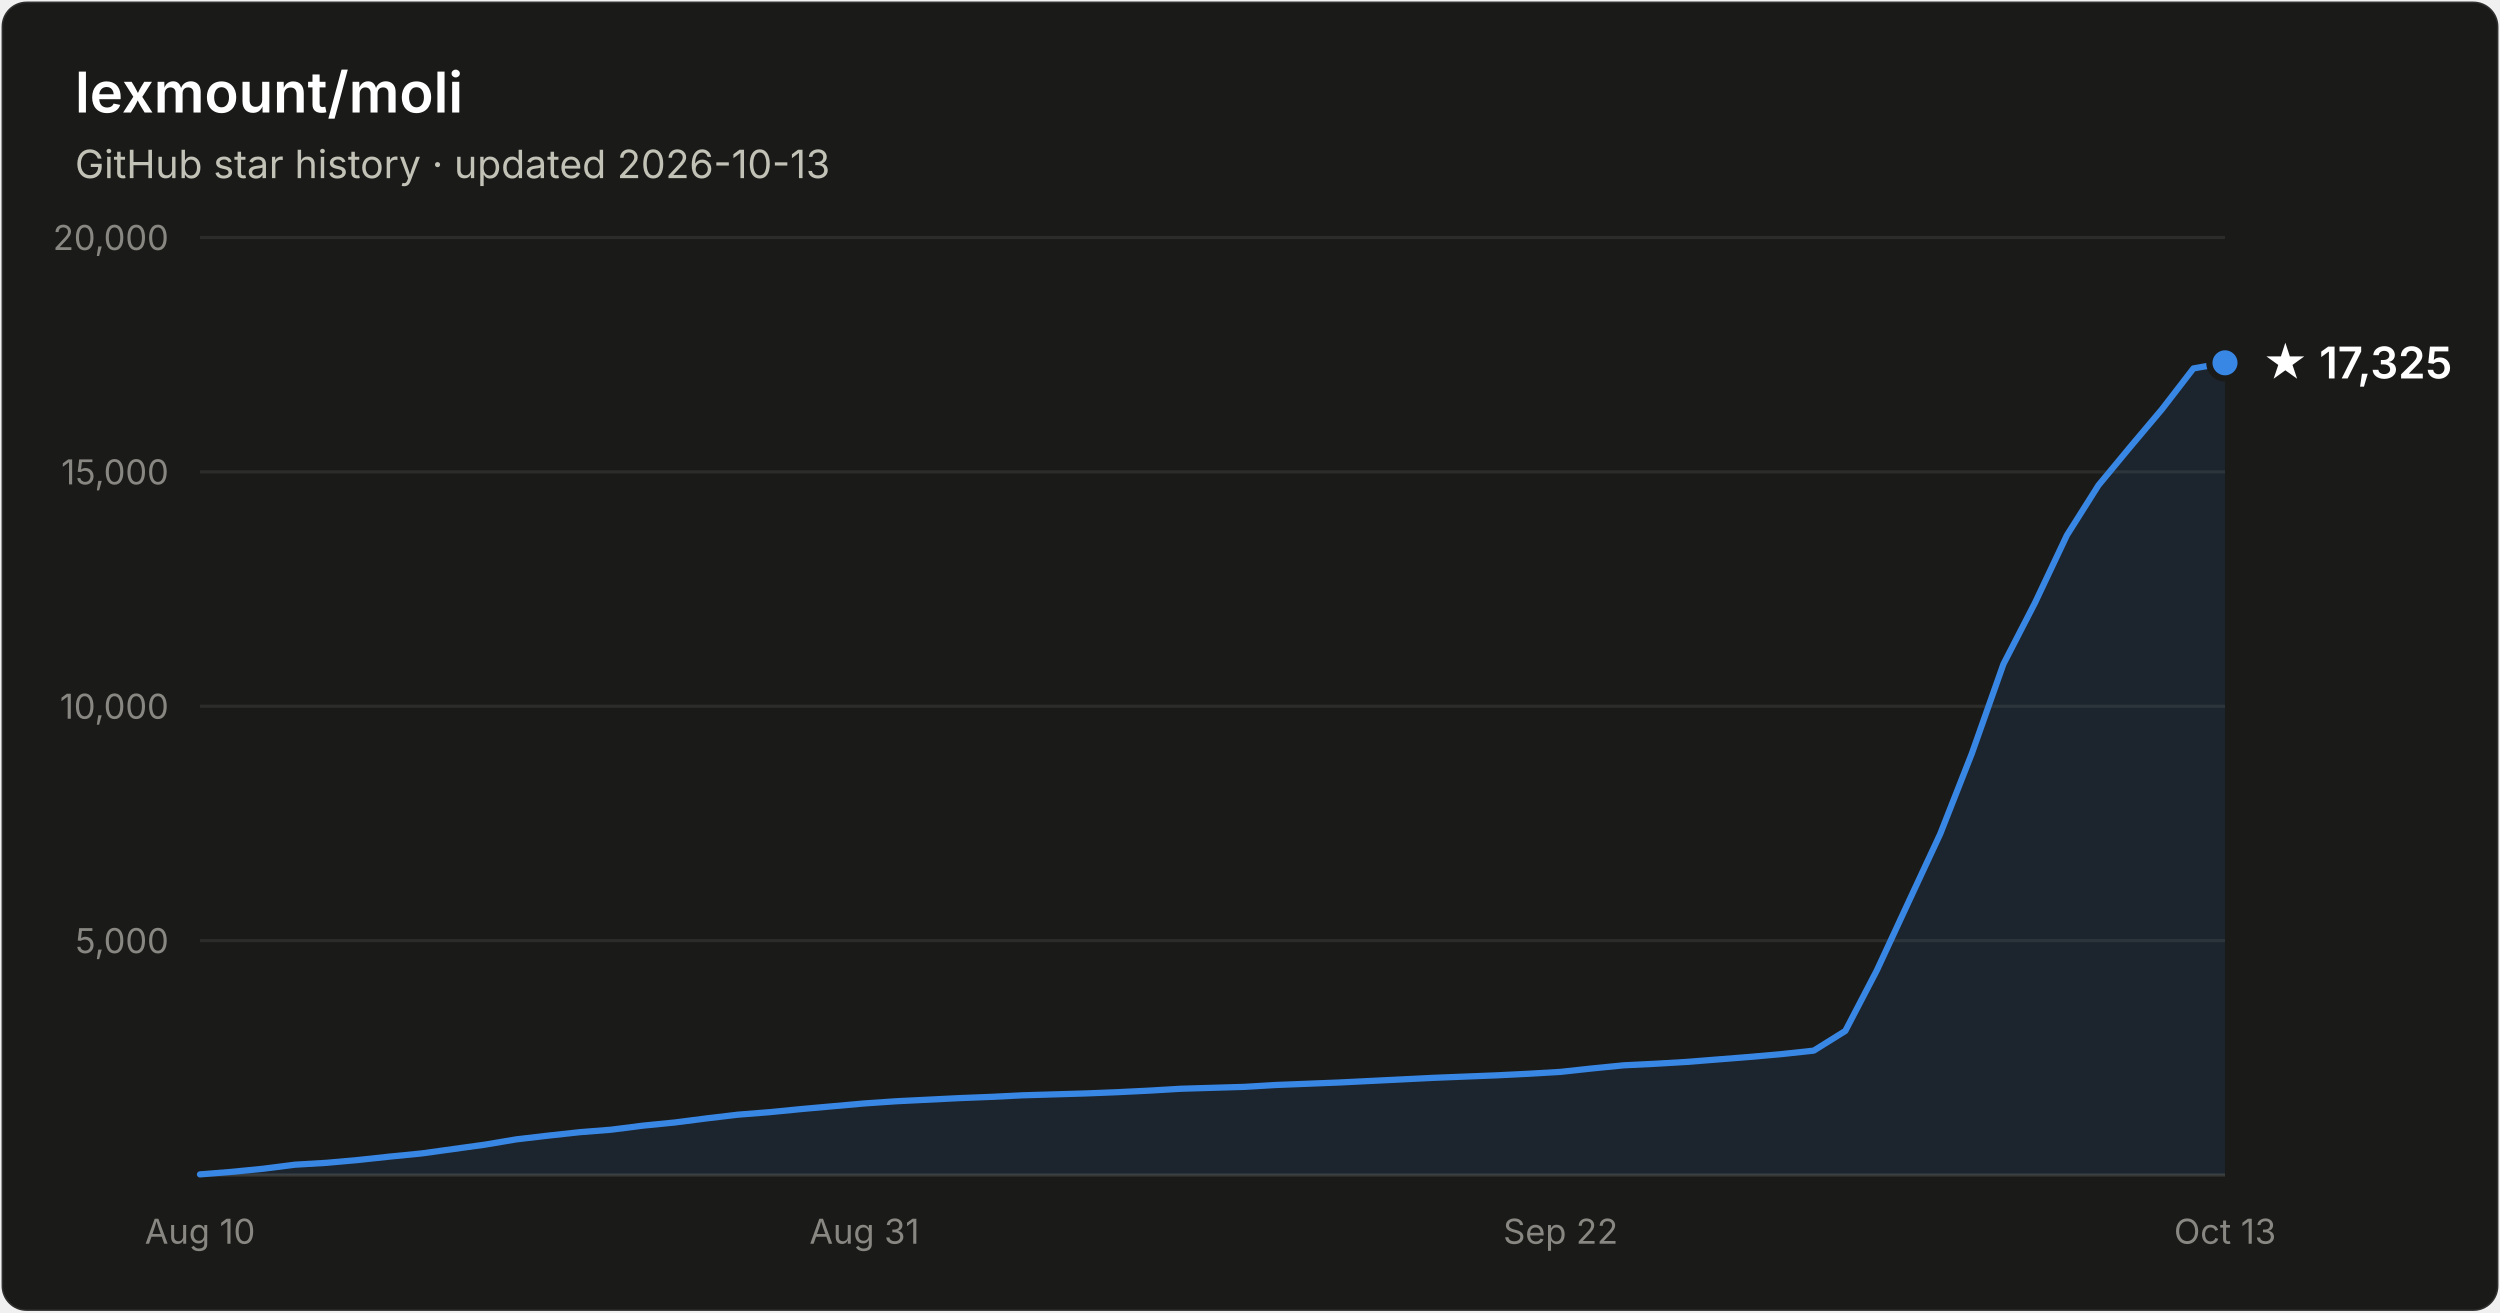
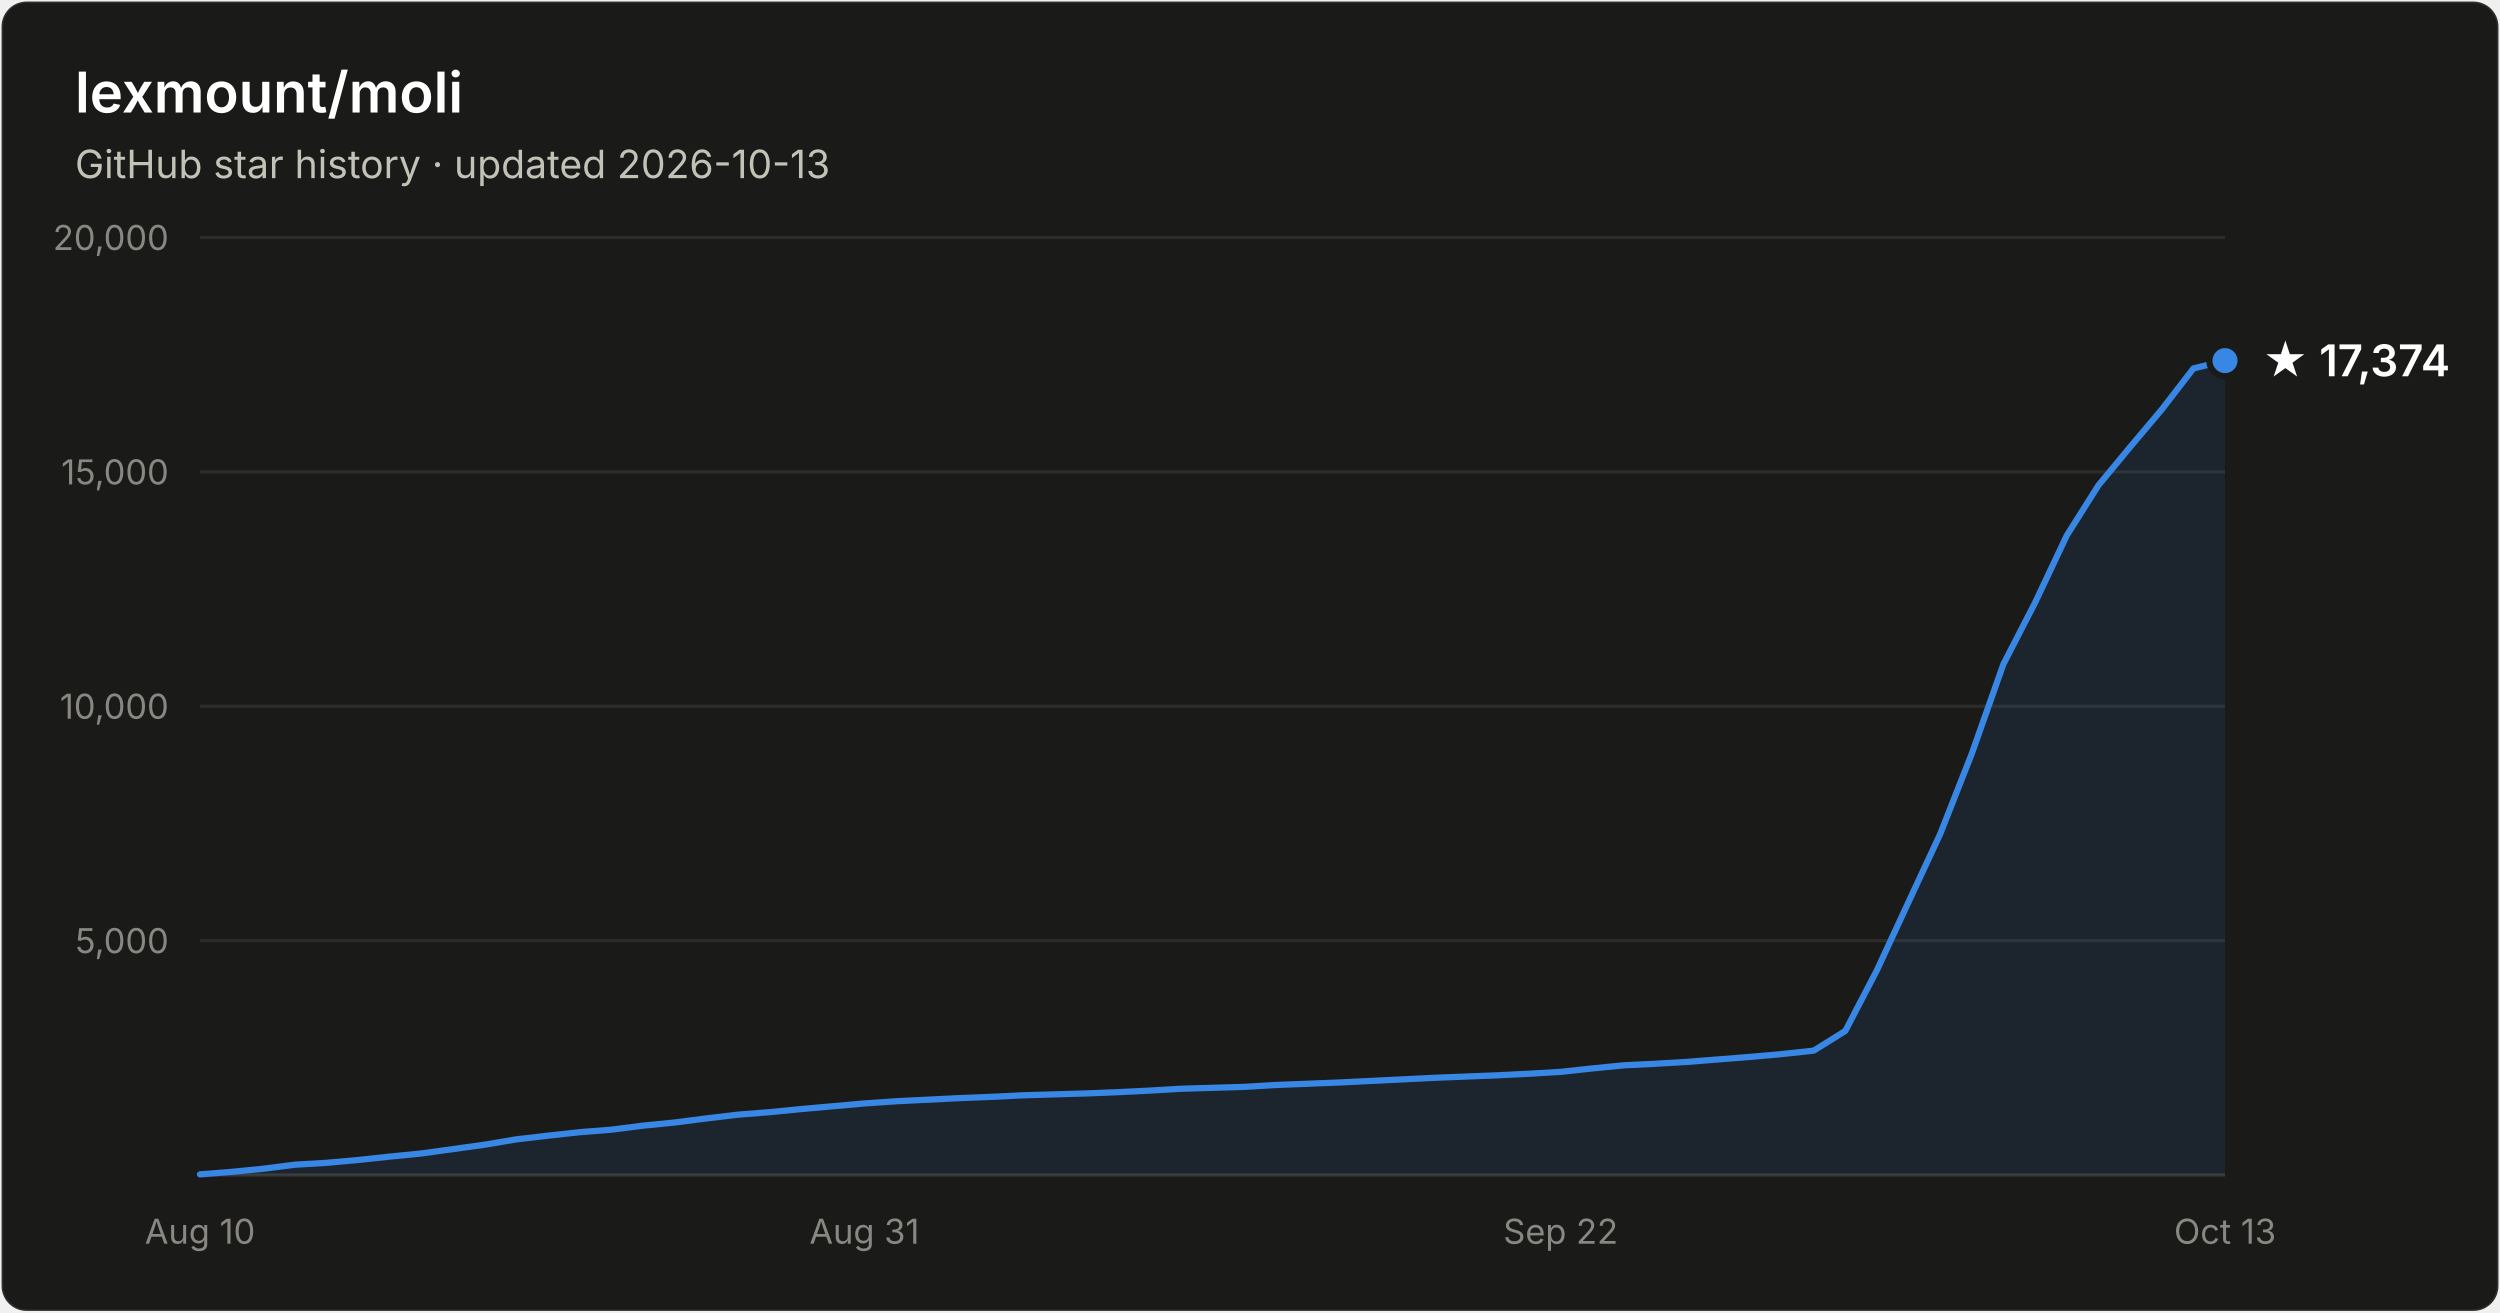
- <svg xmlns="http://www.w3.org/2000/svg" width="800" height="420" viewBox="0 0 800 420" font-family="system-ui, -apple-system, Segoe UI, sans-serif" role="img" aria-label="Star history of lexmount/moli: 17,325 stars as of 2026-10-13">
+ <svg xmlns="http://www.w3.org/2000/svg" width="800" height="420" viewBox="0 0 800 420" font-family="system-ui, -apple-system, Segoe UI, sans-serif" role="img" aria-label="Star history of lexmount/moli: 17,374 stars as of 2026-10-13">
  <rect x="0.5" y="0.5" width="799" height="419" rx="8" fill="#1a1a19" stroke="rgba(255,255,255,0.10)" />
  <text x="24" y="36" fill="#ffffff" font-size="18" font-weight="600">lexmount/moli</text>
  <text x="24" y="57" fill="#c3c2b7" font-size="12.5">GitHub star history · updated 2026-10-13</text>
  <line x1="64" y1="301.0" x2="712" y2="301.0" stroke="#2c2c2a" stroke-width="1" />
  <text x="54" y="305.0" text-anchor="end" fill="#898781" font-size="11" style="font-variant-numeric:tabular-nums">5,000</text>
  <line x1="64" y1="226.0" x2="712" y2="226.0" stroke="#2c2c2a" stroke-width="1" />
  <text x="54" y="230.0" text-anchor="end" fill="#898781" font-size="11" style="font-variant-numeric:tabular-nums">10,000</text>
  <line x1="64" y1="151.0" x2="712" y2="151.0" stroke="#2c2c2a" stroke-width="1" />
  <text x="54" y="155.0" text-anchor="end" fill="#898781" font-size="11" style="font-variant-numeric:tabular-nums">15,000</text>
  <line x1="64" y1="76.0" x2="712" y2="76.0" stroke="#2c2c2a" stroke-width="1" />
  <text x="54" y="80.0" text-anchor="end" fill="#898781" font-size="11" style="font-variant-numeric:tabular-nums">20,000</text>
  <line x1="64" y1="376" x2="712" y2="376" stroke="#383835" stroke-width="1" />
  <text x="64.0" y="398" text-anchor="middle" fill="#898781" font-size="11" style="font-variant-numeric:tabular-nums">Aug 10</text>
  <text x="276.6" y="398" text-anchor="middle" fill="#898781" font-size="11" style="font-variant-numeric:tabular-nums">Aug 31</text>
  <text x="499.4" y="398" text-anchor="middle" fill="#898781" font-size="11" style="font-variant-numeric:tabular-nums">Sep 22</text>
  <text x="712.0" y="398" text-anchor="middle" fill="#898781" font-size="11" style="font-variant-numeric:tabular-nums">Oct 13</text>
-   <path d="M64.0 375.8 L74.1 375.0 L84.2 374.0 L94.4 372.7 L104.5 372.1 L114.6 371.2 L124.8 370.1 L134.9 369.1 L145.0 367.7 L155.1 366.3 L165.2 364.6 L175.4 363.4 L185.5 362.3 L195.6 361.5 L205.8 360.2 L215.9 359.2 L226.0 357.9 L236.1 356.7 L246.2 355.9 L256.4 354.9 L266.5 354.0 L276.6 353.1 L286.8 352.4 L296.9 351.9 L307.0 351.4 L317.1 351.0 L327.2 350.5 L337.4 350.2 L347.5 349.9 L357.6 349.5 L367.8 349.0 L377.9 348.4 L388.0 348.1 L398.1 347.8 L408.2 347.2 L418.4 346.8 L428.5 346.4 L438.6 345.9 L448.8 345.4 L458.9 344.9 L469.0 344.5 L479.1 344.1 L489.2 343.6 L499.4 343.0 L509.5 341.9 L519.6 340.9 L529.8 340.4 L539.9 339.8 L550.0 339.0 L560.1 338.2 L570.2 337.3 L580.4 336.2 L590.5 329.9 L600.6 310.5 L610.8 288.5 L620.9 266.8 L631.0 241.1 L641.1 212.5 L651.2 192.9 L661.4 171.3 L671.5 155.3 L681.6 143.1 L691.8 131.0 L701.9 117.9 L712.0 116.1 L712.0 376 L64.0 376 Z" fill="#3987e5" fill-opacity="0.1" />
-   <path d="M64.0 375.8 L74.1 375.0 L84.2 374.0 L94.4 372.7 L104.5 372.1 L114.6 371.2 L124.8 370.1 L134.9 369.1 L145.0 367.7 L155.1 366.3 L165.2 364.6 L175.4 363.4 L185.5 362.3 L195.6 361.5 L205.8 360.2 L215.9 359.2 L226.0 357.9 L236.1 356.7 L246.2 355.9 L256.4 354.9 L266.5 354.0 L276.6 353.1 L286.8 352.4 L296.9 351.9 L307.0 351.4 L317.1 351.0 L327.2 350.5 L337.4 350.2 L347.5 349.9 L357.6 349.5 L367.8 349.0 L377.9 348.4 L388.0 348.1 L398.1 347.8 L408.2 347.2 L418.4 346.8 L428.5 346.4 L438.6 345.9 L448.8 345.4 L458.9 344.9 L469.0 344.5 L479.1 344.1 L489.2 343.6 L499.4 343.0 L509.5 341.9 L519.6 340.9 L529.8 340.4 L539.9 339.8 L550.0 339.0 L560.1 338.2 L570.2 337.3 L580.4 336.2 L590.5 329.9 L600.6 310.5 L610.8 288.5 L620.9 266.8 L631.0 241.1 L641.1 212.5 L651.2 192.9 L661.4 171.3 L671.5 155.3 L681.6 143.1 L691.8 131.0 L701.9 117.9 L712.0 116.1" fill="none" stroke="#3987e5" stroke-width="2" stroke-linejoin="round" stroke-linecap="round" />
-   <circle cx="712.0" cy="116.1" r="5" fill="#3987e5" stroke="#1a1a19" stroke-width="2" />
-   <text x="724.0" y="121.1" fill="#ffffff" font-size="14" font-weight="600">★ 17,325</text>
+   <path d="M64.0 375.8 L74.1 375.0 L84.2 374.0 L94.4 372.7 L104.5 372.1 L114.6 371.2 L124.8 370.1 L134.9 369.1 L145.0 367.7 L155.1 366.3 L165.2 364.6 L175.4 363.4 L185.5 362.3 L195.6 361.5 L205.8 360.2 L215.9 359.2 L226.0 357.9 L236.1 356.7 L246.2 355.9 L256.4 354.9 L266.5 354.0 L276.6 353.1 L286.8 352.4 L296.9 351.9 L307.0 351.4 L317.1 351.0 L327.2 350.5 L337.4 350.2 L347.5 349.9 L357.6 349.5 L367.8 349.0 L377.9 348.4 L388.0 348.1 L398.1 347.8 L408.2 347.2 L418.4 346.8 L428.5 346.4 L438.6 345.9 L448.8 345.4 L458.9 344.9 L469.0 344.5 L479.1 344.1 L489.2 343.6 L499.4 343.0 L509.5 341.9 L519.6 340.9 L529.8 340.4 L539.9 339.8 L550.0 339.0 L560.1 338.2 L570.2 337.3 L580.4 336.2 L590.5 329.9 L600.6 310.5 L610.8 288.5 L620.9 266.8 L631.0 241.1 L641.1 212.5 L651.2 192.9 L661.4 171.3 L671.5 155.3 L681.6 143.1 L691.8 131.0 L701.9 117.9 L712.0 115.4 L712.0 376 L64.0 376 Z" fill="#3987e5" fill-opacity="0.1" />
+   <path d="M64.0 375.8 L74.1 375.0 L84.2 374.0 L94.4 372.7 L104.5 372.1 L114.6 371.2 L124.8 370.1 L134.9 369.1 L145.0 367.7 L155.1 366.3 L165.2 364.6 L175.4 363.4 L185.5 362.3 L195.6 361.5 L205.8 360.2 L215.9 359.2 L226.0 357.9 L236.1 356.7 L246.2 355.9 L256.4 354.9 L266.5 354.0 L276.6 353.1 L286.8 352.4 L296.9 351.9 L307.0 351.4 L317.1 351.0 L327.2 350.5 L337.4 350.2 L347.5 349.9 L357.6 349.5 L367.8 349.0 L377.9 348.4 L388.0 348.1 L398.1 347.8 L408.2 347.2 L418.4 346.8 L428.5 346.4 L438.6 345.9 L448.8 345.4 L458.9 344.9 L469.0 344.5 L479.1 344.1 L489.2 343.6 L499.4 343.0 L509.5 341.9 L519.6 340.9 L529.8 340.4 L539.9 339.8 L550.0 339.0 L560.1 338.2 L570.2 337.3 L580.4 336.2 L590.5 329.9 L600.6 310.5 L610.8 288.5 L620.9 266.8 L631.0 241.1 L641.1 212.5 L651.2 192.9 L661.4 171.3 L671.5 155.3 L681.6 143.1 L691.8 131.0 L701.9 117.9 L712.0 115.4" fill="none" stroke="#3987e5" stroke-width="2" stroke-linejoin="round" stroke-linecap="round" />
+   <circle cx="712.0" cy="115.4" r="5" fill="#3987e5" stroke="#1a1a19" stroke-width="2" />
+   <text x="724.0" y="120.4" fill="#ffffff" font-size="14" font-weight="600">★ 17,374</text>
</svg>
